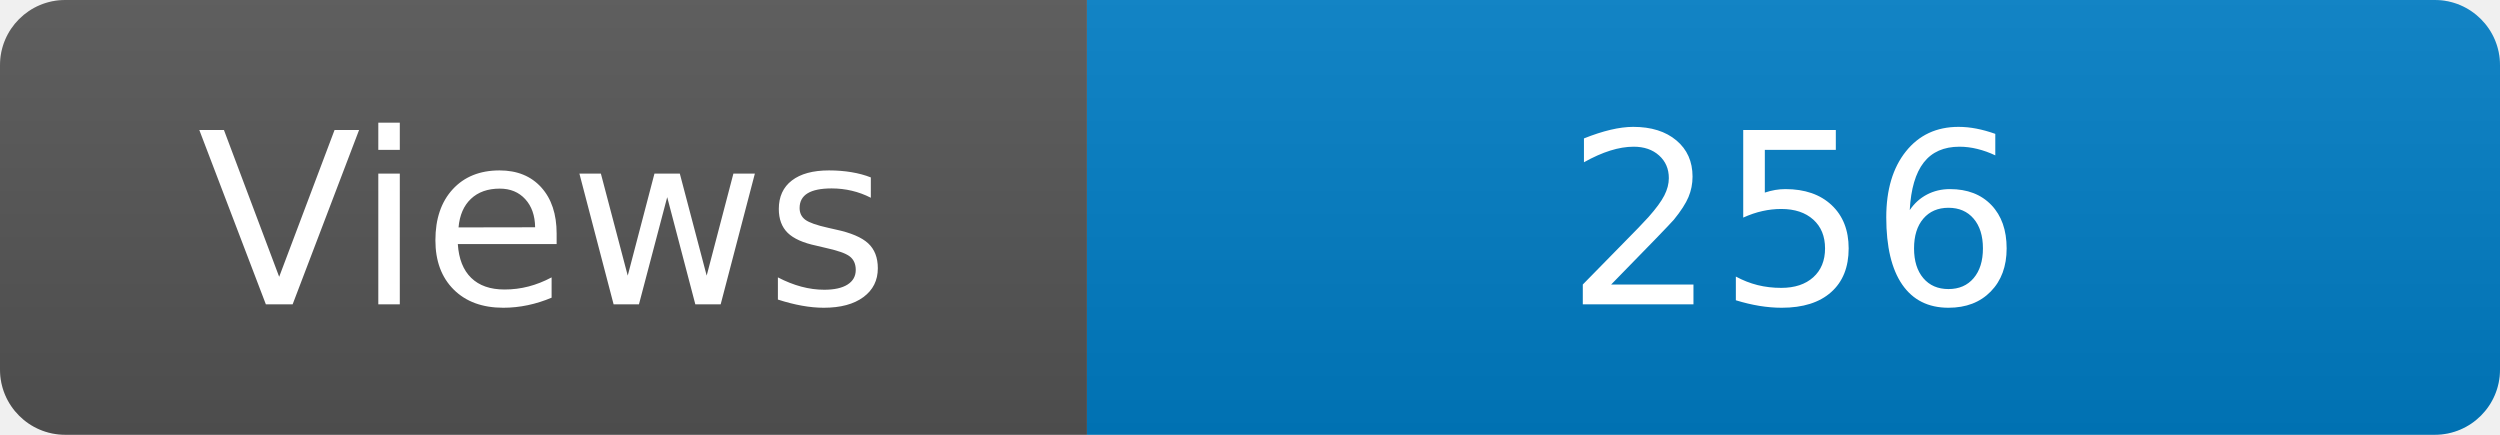
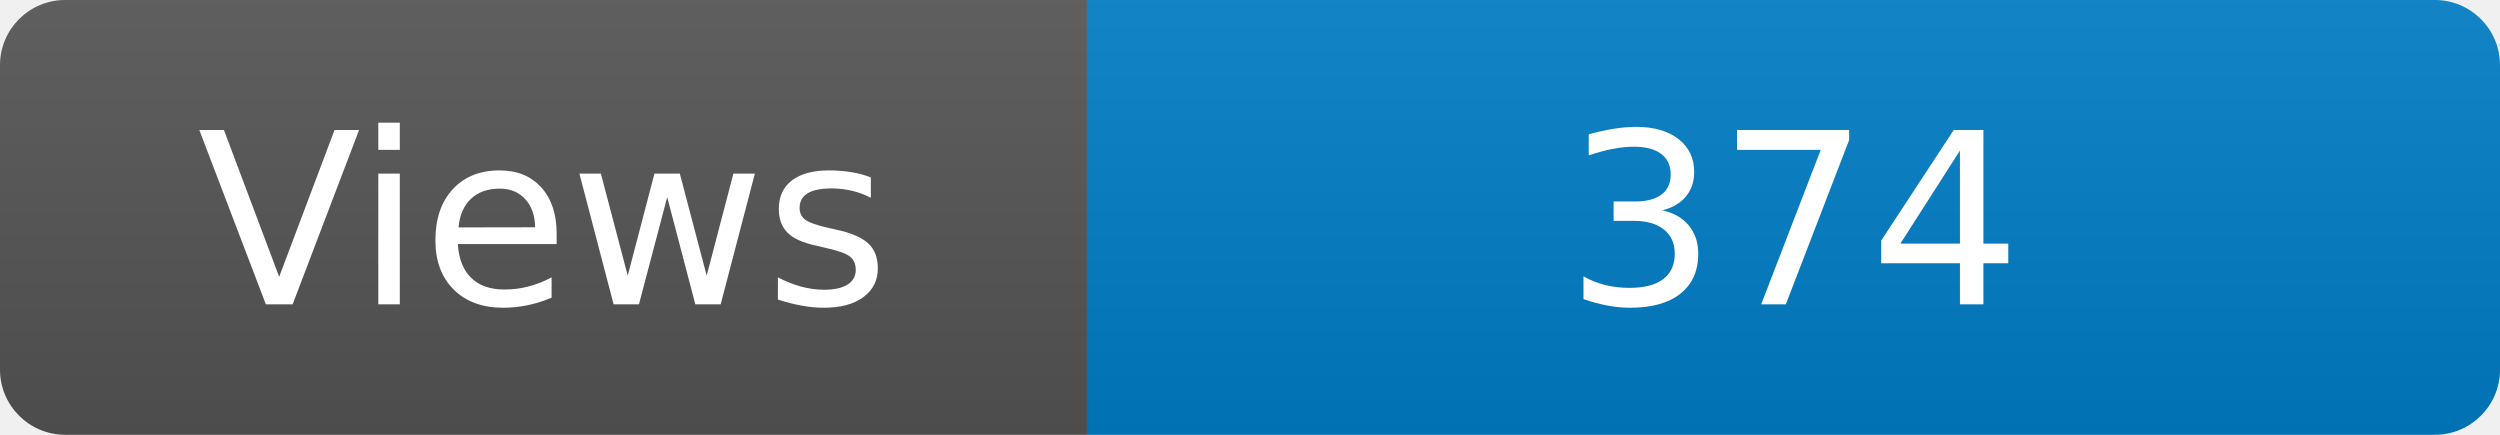
<svg xmlns="http://www.w3.org/2000/svg" width="115" height="20" role="img" aria-label="Maintained?: yes">
  <linearGradient id="s" x2="0" y2="100%">
    <stop offset="0" stop-color="#bbb" stop-opacity=".1" />
    <stop offset="1" stop-opacity=".1" />
  </linearGradient>
  <clipPath id="r">
    <rect width="115" height="20" rx="3" fill="#fff" />
  </clipPath>
  <g clip-path="url(#r)">
    <rect width="50" height="20" fill="#555" />
    <rect x="50" width="160" height="20" fill="#007ec6" />
    <rect width="115" height="20" fill="url(#s)" />
  </g>
  <g fill="#fff" text-anchor="middle" font-family="Verdana,Geneva,DejaVu Sans,sans-serif" font-size="110">
    <text x="250" y="140" transform="scale(.1)" fill="#fff">Views</text>
-     <text x="825" y="140" transform="scale(.1)" fill="#fff">256</text>
+     <text x="825" y="140" transform="scale(.1)" fill="#fff">374</text>
  </g>
</svg>
